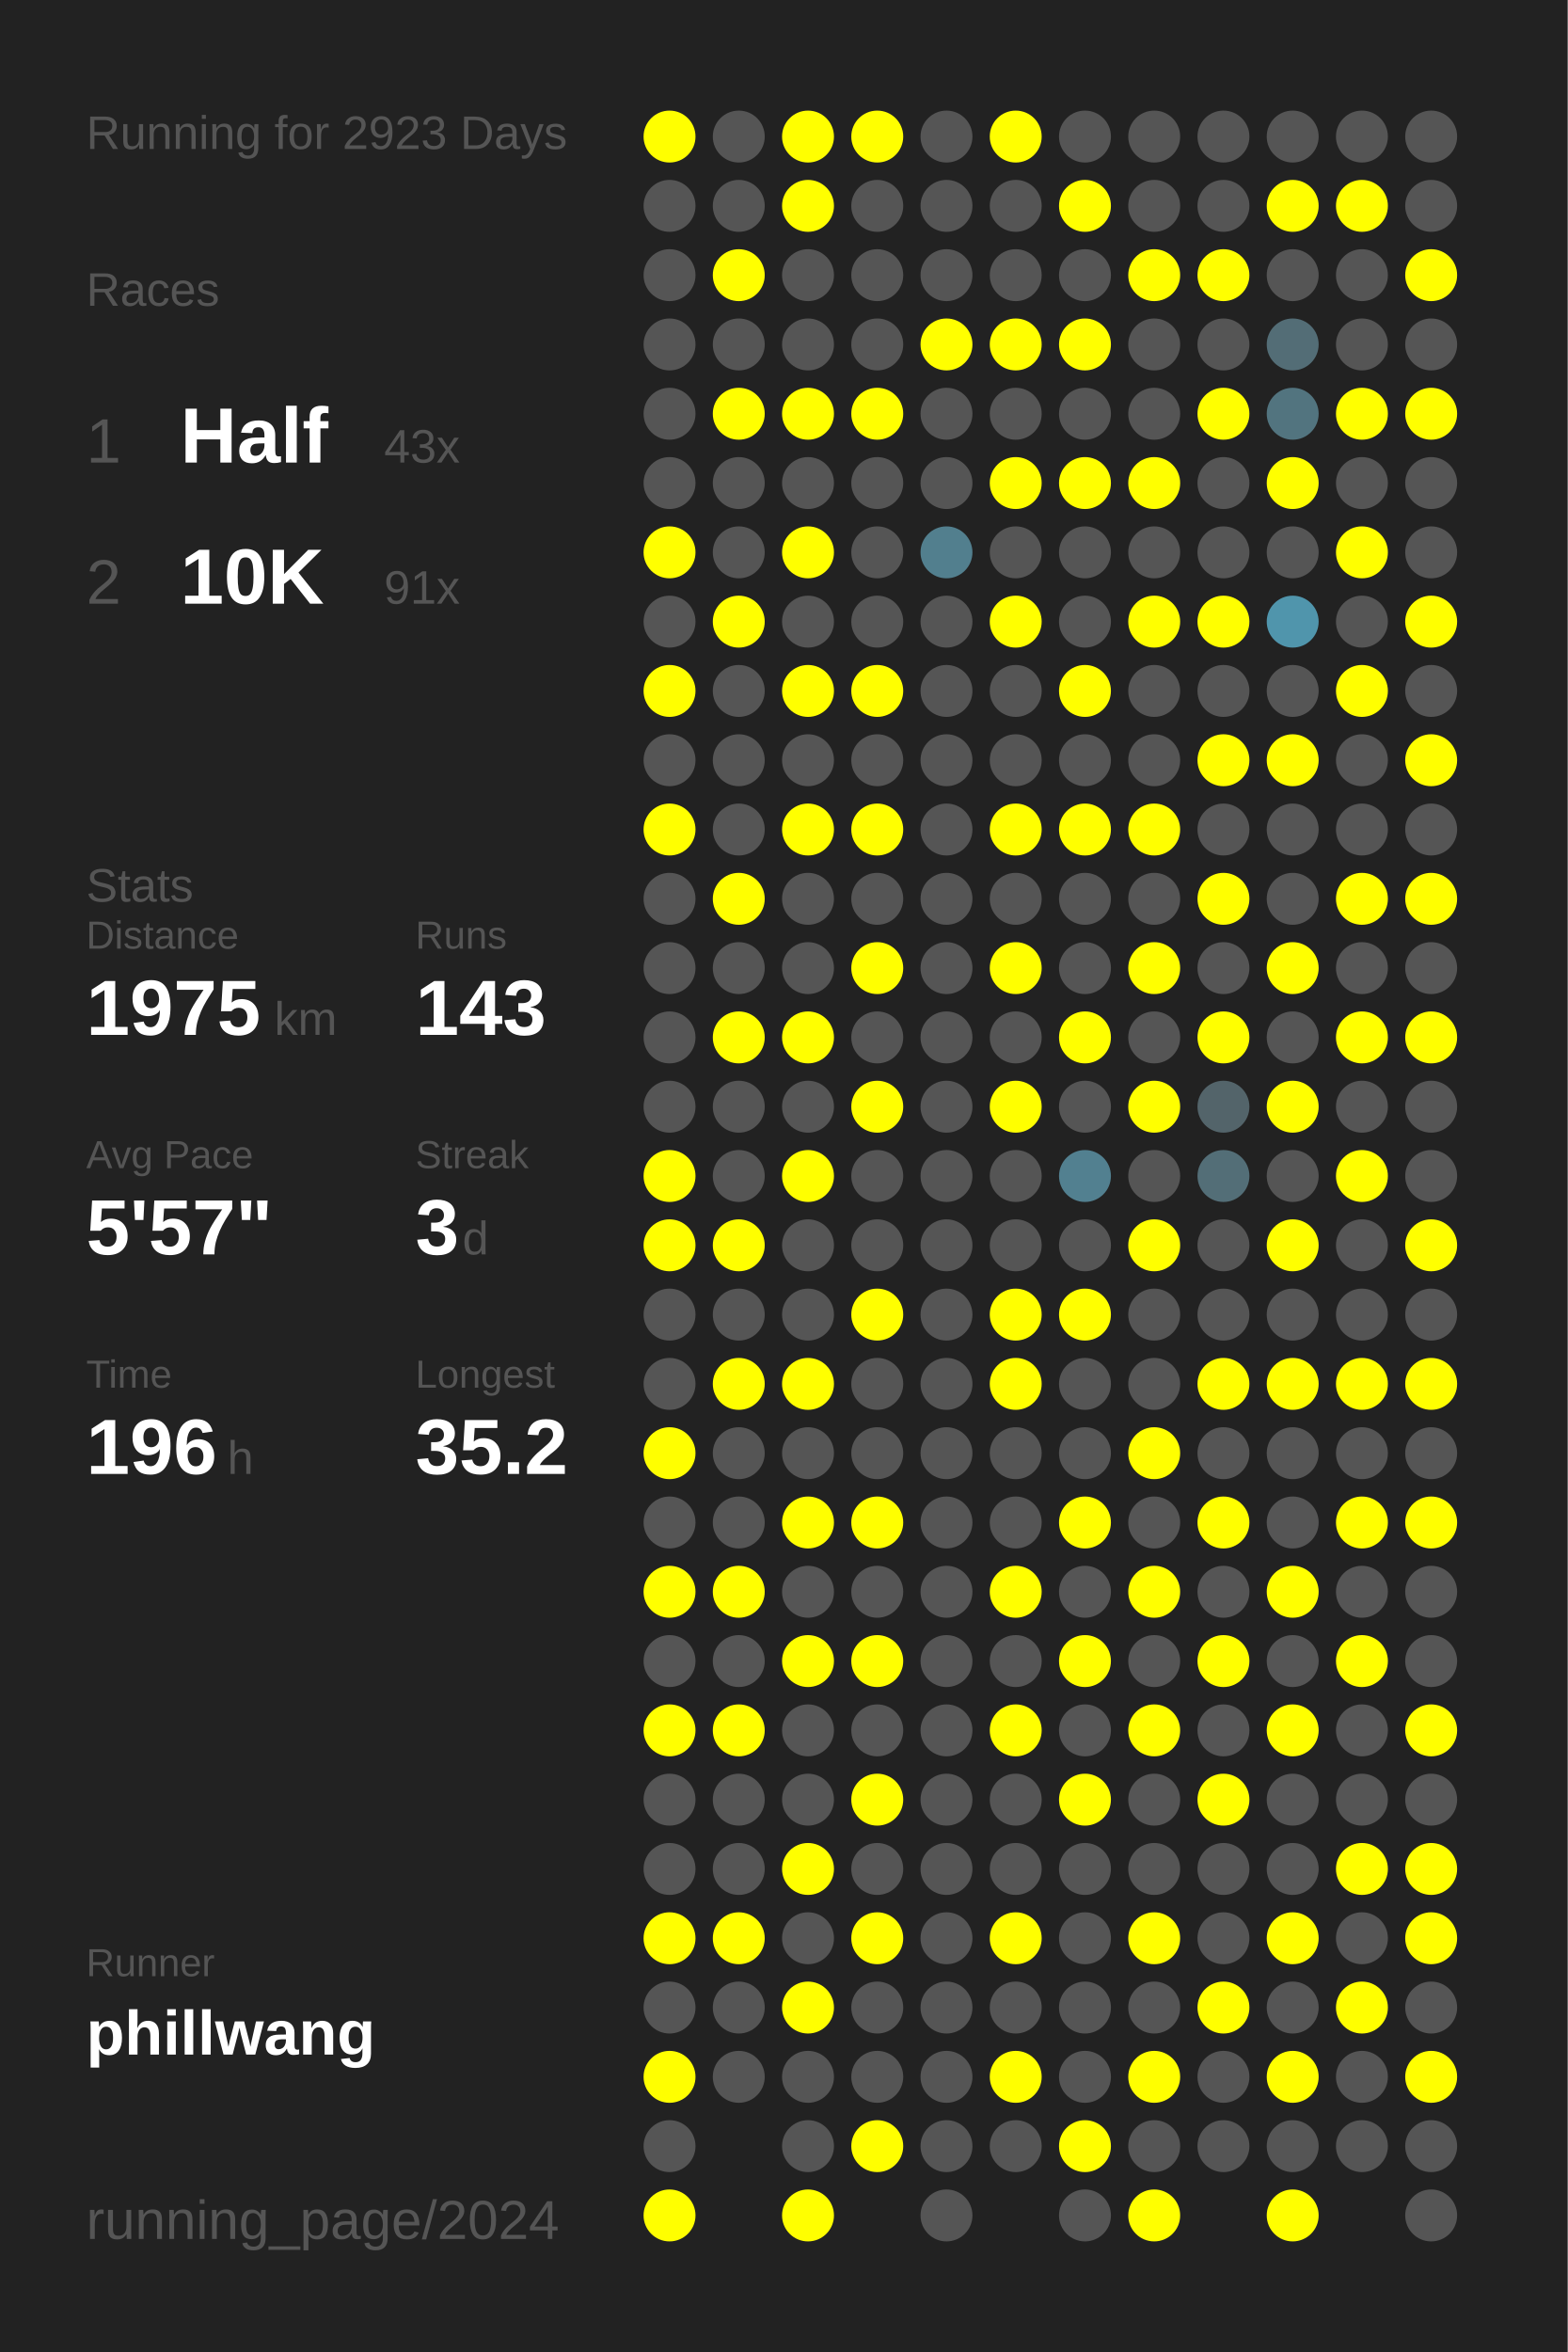
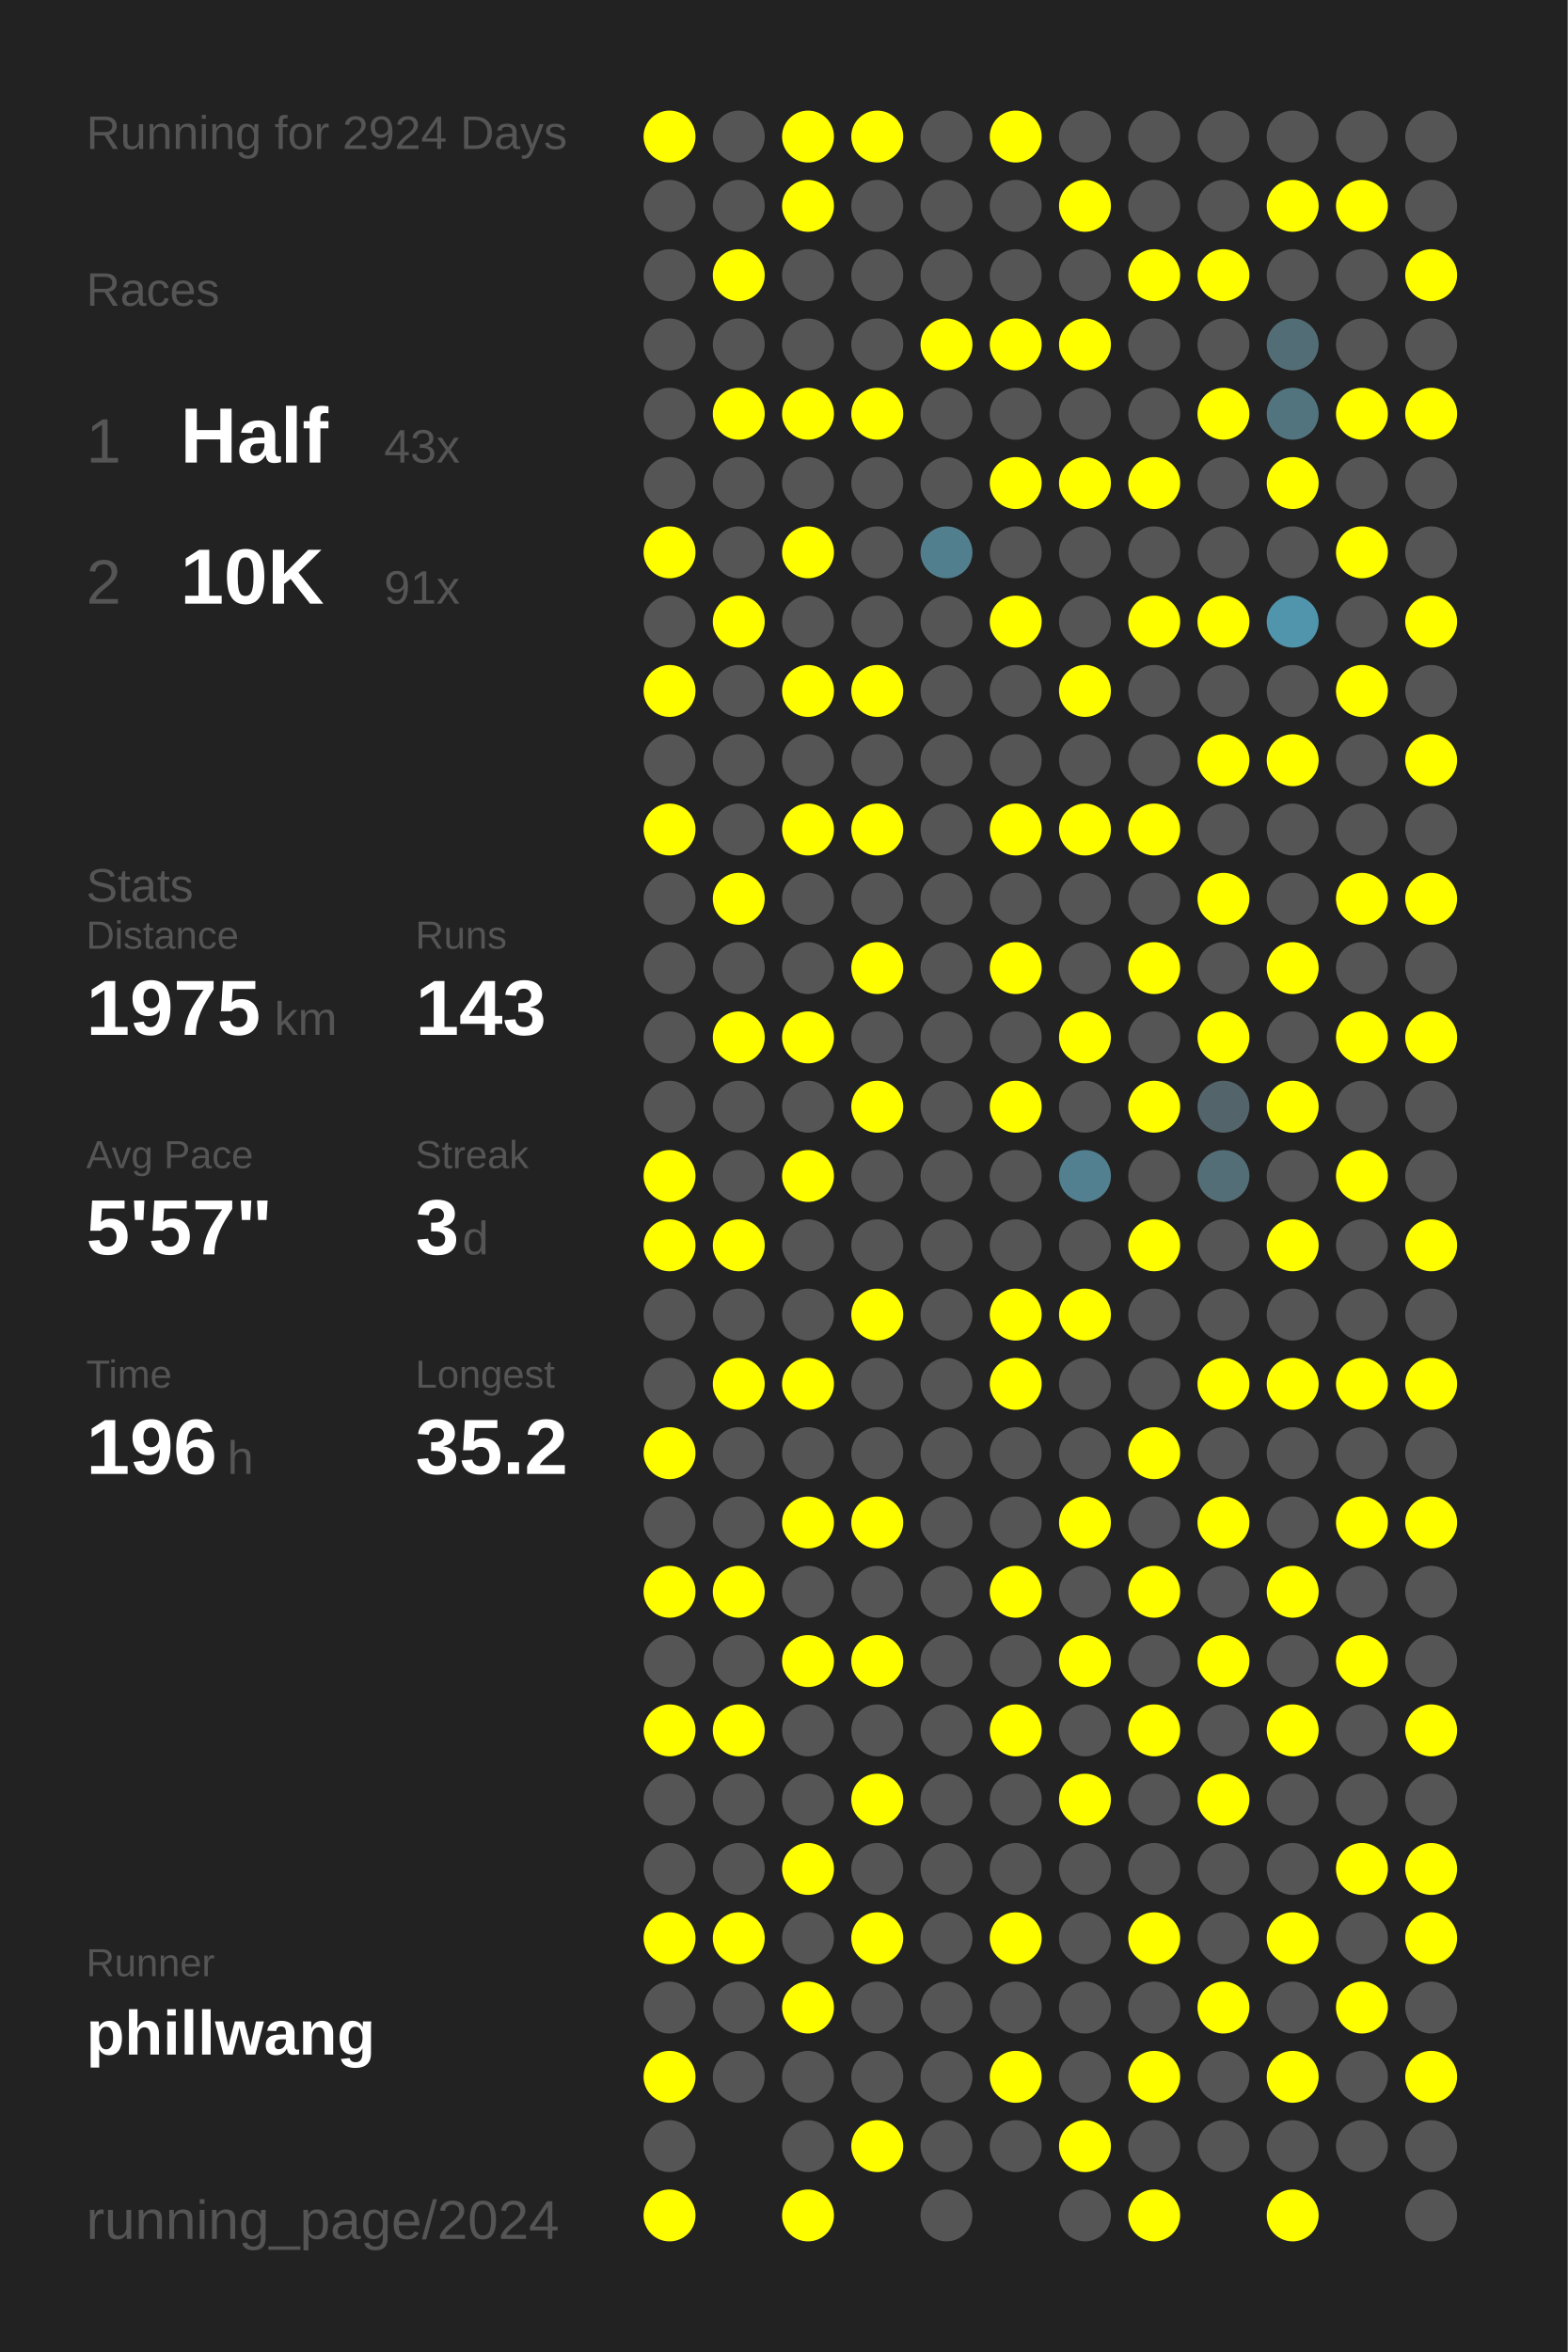
<svg xmlns="http://www.w3.org/2000/svg" baseProfile="full" height="300mm" version="1.1" viewBox="0,0,200,300" width="200mm">
  <defs />
  <rect fill="#222222" height="300" width="200" x="0" y="0" />
-   <text fill="#555555" style="font-size:6px; font-family:Arial;" x="11" y="19">Running for 2923 Days</text>
+   <text fill="#555555" style="font-size:6px; font-family:Arial;" x="11" y="19">Running for 2924 Days</text>
  <text fill="#555555" style="font-size:6px; font-family:Arial;" x="11" y="39">Races</text>
  <text fill="#555555" style="font-size:8px; font-family:Arial;" x="11" y="59">1</text>
  <text fill="#FFFFFF" style="font-size:10px; font-family:Arial; font-weight:bold;" x="23" y="59">Half</text>
  <text fill="#555555" style="font-size:6px; font-family:Arial;" x="49" y="59">43x</text>
  <text fill="#555555" style="font-size:8px; font-family:Arial;" x="11" y="77">2</text>
  <text fill="#FFFFFF" style="font-size:10px; font-family:Arial; font-weight:bold;" x="23" y="77">10K</text>
  <text fill="#555555" style="font-size:6px; font-family:Arial;" x="49" y="77">91x</text>
  <text fill="#555555" style="font-size:6px; font-family:Arial;" x="11" y="115">Stats</text>
  <text fill="#555555" style="font-size:5px; font-family:Arial;" x="11" y="121">Distance</text>
  <text fill="#FFFFFF" style="font-size:10px; font-family:Arial; font-weight:bold;" x="11" y="132">1975</text>
  <text fill="#555555" style="font-size:6px; font-family:Arial;" x="35" y="132">km</text>
  <text fill="#555555" style="font-size:5px; font-family:Arial;" x="53" y="121">Runs</text>
  <text fill="#FFFFFF" style="font-size:10px; font-family:Arial; font-weight:bold;" x="53" y="132">143</text>
  <text fill="#555555" style="font-size:5px; font-family:Arial;" x="11" y="149">Avg Pace</text>
  <text fill="#FFFFFF" style="font-size:10px; font-family:Arial; font-weight:bold;" x="11" y="160">5'57"</text>
  <text fill="#555555" style="font-size:5px; font-family:Arial;" x="53" y="149">Streak</text>
  <text fill="#FFFFFF" style="font-size:10px; font-family:Arial; font-weight:bold;" x="53" y="160">3</text>
  <text fill="#555555" style="font-size:6px; font-family:Arial;" x="59" y="160">d</text>
  <text fill="#555555" style="font-size:5px; font-family:Arial;" x="11" y="177">Time</text>
  <text fill="#FFFFFF" style="font-size:10px; font-family:Arial; font-weight:bold;" x="11" y="188">196</text>
  <text fill="#555555" style="font-size:6px; font-family:Arial;" x="29" y="188">h</text>
  <text fill="#555555" style="font-size:5px; font-family:Arial;" x="53" y="177">Longest</text>
  <text fill="#FFFFFF" style="font-size:10px; font-family:Arial; font-weight:bold;" x="53" y="188">35.2</text>
  <text fill="#555555" style="font-size:5px; font-family:Arial;" x="11" y="252.065">Runner</text>
  <text fill="#FFFFFF" style="font-size:8px; font-family:Arial; font-weight:bold;" x="11" y="262.065">phillwang</text>
  <text fill="#555555" style="font-size:7px; font-family:Arial;" x="11" y="285.581">running_page/2024</text>
  <circle cx="85.417" cy="17.419" fill="#FFFF00" r="3.312" />
  <circle cx="85.417" cy="26.258" fill="#555555" r="3.312" />
  <circle cx="85.417" cy="35.097" fill="#555555" r="3.312" />
  <circle cx="85.417" cy="43.935" fill="#555555" r="3.312" />
  <circle cx="85.417" cy="52.774" fill="#555555" r="3.312" />
  <circle cx="85.417" cy="61.613" fill="#555555" r="3.312" />
  <circle cx="85.417" cy="70.452" fill="#FFFF00" r="3.312" />
  <circle cx="85.417" cy="79.29" fill="#555555" r="3.312" />
  <circle cx="85.417" cy="88.129" fill="#FFFF00" r="3.312" />
  <circle cx="85.417" cy="96.968" fill="#555555" r="3.312" />
  <circle cx="85.417" cy="105.806" fill="#FFFF00" r="3.312" />
  <circle cx="85.417" cy="114.645" fill="#555555" r="3.312" />
  <circle cx="85.417" cy="123.484" fill="#555555" r="3.312" />
  <circle cx="85.417" cy="132.323" fill="#555555" r="3.312" />
  <circle cx="85.417" cy="141.161" fill="#555555" r="3.312" />
  <circle cx="85.417" cy="150" fill="#FFFF00" r="3.312" />
  <circle cx="85.417" cy="158.839" fill="#FFFF00" r="3.312" />
  <circle cx="85.417" cy="167.677" fill="#555555" r="3.312" />
  <circle cx="85.417" cy="176.516" fill="#555555" r="3.312" />
  <circle cx="85.417" cy="185.355" fill="#FFFF00" r="3.312" />
  <circle cx="85.417" cy="194.194" fill="#555555" r="3.312" />
  <circle cx="85.417" cy="203.032" fill="#FFFF00" r="3.312" />
  <circle cx="85.417" cy="211.871" fill="#555555" r="3.312" />
  <circle cx="85.417" cy="220.71" fill="#FFFF00" r="3.312" />
  <circle cx="85.417" cy="229.548" fill="#555555" r="3.312" />
  <circle cx="85.417" cy="238.387" fill="#555555" r="3.312" />
  <circle cx="85.417" cy="247.226" fill="#FFFF00" r="3.312" />
  <circle cx="85.417" cy="256.065" fill="#555555" r="3.312" />
  <circle cx="85.417" cy="264.903" fill="#FFFF00" r="3.312" />
  <circle cx="85.417" cy="273.742" fill="#555555" r="3.312" />
  <circle cx="85.417" cy="282.581" fill="#FFFF00" r="3.312" />
  <circle cx="94.25" cy="17.419" fill="#555555" r="3.312" />
  <circle cx="94.25" cy="26.258" fill="#555555" r="3.312" />
  <circle cx="94.25" cy="35.097" fill="#FFFF00" r="3.312" />
  <circle cx="94.25" cy="43.935" fill="#555555" r="3.312" />
  <circle cx="94.25" cy="52.774" fill="#FFFF00" r="3.312" />
  <circle cx="94.25" cy="61.613" fill="#555555" r="3.312" />
  <circle cx="94.25" cy="70.452" fill="#555555" r="3.312" />
  <circle cx="94.25" cy="79.29" fill="#FFFF00" r="3.312" />
  <circle cx="94.25" cy="88.129" fill="#555555" r="3.312" />
  <circle cx="94.25" cy="96.968" fill="#555555" r="3.312" />
  <circle cx="94.25" cy="105.806" fill="#555555" r="3.312" />
  <circle cx="94.25" cy="114.645" fill="#FFFF00" r="3.312" />
  <circle cx="94.25" cy="123.484" fill="#555555" r="3.312" />
  <circle cx="94.25" cy="132.323" fill="#FFFF00" r="3.312" />
  <circle cx="94.25" cy="141.161" fill="#555555" r="3.312" />
  <circle cx="94.25" cy="150" fill="#555555" r="3.312" />
  <circle cx="94.25" cy="158.839" fill="#FFFF00" r="3.312" />
  <circle cx="94.25" cy="167.677" fill="#555555" r="3.312" />
  <circle cx="94.25" cy="176.516" fill="#FFFF00" r="3.312" />
  <circle cx="94.25" cy="185.355" fill="#555555" r="3.312" />
  <circle cx="94.25" cy="194.194" fill="#555555" r="3.312" />
  <circle cx="94.25" cy="203.032" fill="#FFFF00" r="3.312" />
  <circle cx="94.25" cy="211.871" fill="#555555" r="3.312" />
  <circle cx="94.25" cy="220.71" fill="#FFFF00" r="3.312" />
  <circle cx="94.25" cy="229.548" fill="#555555" r="3.312" />
  <circle cx="94.25" cy="238.387" fill="#555555" r="3.312" />
  <circle cx="94.25" cy="247.226" fill="#FFFF00" r="3.312" />
  <circle cx="94.25" cy="256.065" fill="#555555" r="3.312" />
  <circle cx="94.25" cy="264.903" fill="#555555" r="3.312" />
  <circle cx="103.083" cy="17.419" fill="#FFFF00" r="3.312" />
  <circle cx="103.083" cy="26.258" fill="#FFFF00" r="3.312" />
  <circle cx="103.083" cy="35.097" fill="#555555" r="3.312" />
  <circle cx="103.083" cy="43.935" fill="#555555" r="3.312" />
  <circle cx="103.083" cy="52.774" fill="#FFFF00" r="3.312" />
  <circle cx="103.083" cy="61.613" fill="#555555" r="3.312" />
  <circle cx="103.083" cy="70.452" fill="#FFFF00" r="3.312" />
  <circle cx="103.083" cy="79.29" fill="#555555" r="3.312" />
  <circle cx="103.083" cy="88.129" fill="#FFFF00" r="3.312" />
  <circle cx="103.083" cy="96.968" fill="#555555" r="3.312" />
  <circle cx="103.083" cy="105.806" fill="#FFFF00" r="3.312" />
  <circle cx="103.083" cy="114.645" fill="#555555" r="3.312" />
  <circle cx="103.083" cy="123.484" fill="#555555" r="3.312" />
  <circle cx="103.083" cy="132.323" fill="#FFFF00" r="3.312" />
  <circle cx="103.083" cy="141.161" fill="#555555" r="3.312" />
  <circle cx="103.083" cy="150" fill="#FFFF00" r="3.312" />
  <circle cx="103.083" cy="158.839" fill="#555555" r="3.312" />
  <circle cx="103.083" cy="167.677" fill="#555555" r="3.312" />
  <circle cx="103.083" cy="176.516" fill="#FFFF00" r="3.312" />
  <circle cx="103.083" cy="185.355" fill="#555555" r="3.312" />
  <circle cx="103.083" cy="194.194" fill="#FFFF00" r="3.312" />
  <circle cx="103.083" cy="203.032" fill="#555555" r="3.312" />
  <circle cx="103.083" cy="211.871" fill="#FFFF00" r="3.312" />
  <circle cx="103.083" cy="220.71" fill="#555555" r="3.312" />
  <circle cx="103.083" cy="229.548" fill="#555555" r="3.312" />
  <circle cx="103.083" cy="238.387" fill="#FFFF00" r="3.312" />
  <circle cx="103.083" cy="247.226" fill="#555555" r="3.312" />
  <circle cx="103.083" cy="256.065" fill="#FFFF00" r="3.312" />
  <circle cx="103.083" cy="264.903" fill="#555555" r="3.312" />
  <circle cx="103.083" cy="273.742" fill="#555555" r="3.312" />
  <circle cx="103.083" cy="282.581" fill="#FFFF00" r="3.312" />
  <circle cx="111.917" cy="17.419" fill="#FFFF00" r="3.312" />
  <circle cx="111.917" cy="26.258" fill="#555555" r="3.312" />
  <circle cx="111.917" cy="35.097" fill="#555555" r="3.312" />
  <circle cx="111.917" cy="43.935" fill="#555555" r="3.312" />
  <circle cx="111.917" cy="52.774" fill="#FFFF00" r="3.312" />
  <circle cx="111.917" cy="61.613" fill="#555555" r="3.312" />
  <circle cx="111.917" cy="70.452" fill="#555555" r="3.312" />
  <circle cx="111.917" cy="79.29" fill="#555555" r="3.312" />
  <circle cx="111.917" cy="88.129" fill="#FFFF00" r="3.312" />
  <circle cx="111.917" cy="96.968" fill="#555555" r="3.312" />
  <circle cx="111.917" cy="105.806" fill="#FFFF00" r="3.312" />
  <circle cx="111.917" cy="114.645" fill="#555555" r="3.312" />
  <circle cx="111.917" cy="123.484" fill="#FFFF00" r="3.312" />
  <circle cx="111.917" cy="132.323" fill="#555555" r="3.312" />
  <circle cx="111.917" cy="141.161" fill="#FFFF00" r="3.312" />
  <circle cx="111.917" cy="150" fill="#555555" r="3.312" />
  <circle cx="111.917" cy="158.839" fill="#555555" r="3.312" />
  <circle cx="111.917" cy="167.677" fill="#FFFF00" r="3.312" />
  <circle cx="111.917" cy="176.516" fill="#555555" r="3.312" />
  <circle cx="111.917" cy="185.355" fill="#555555" r="3.312" />
  <circle cx="111.917" cy="194.194" fill="#FFFF00" r="3.312" />
  <circle cx="111.917" cy="203.032" fill="#555555" r="3.312" />
  <circle cx="111.917" cy="211.871" fill="#FFFF00" r="3.312" />
  <circle cx="111.917" cy="220.71" fill="#555555" r="3.312" />
  <circle cx="111.917" cy="229.548" fill="#FFFF00" r="3.312" />
  <circle cx="111.917" cy="238.387" fill="#555555" r="3.312" />
  <circle cx="111.917" cy="247.226" fill="#FFFF00" r="3.312" />
  <circle cx="111.917" cy="256.065" fill="#555555" r="3.312" />
  <circle cx="111.917" cy="264.903" fill="#555555" r="3.312" />
  <circle cx="111.917" cy="273.742" fill="#FFFF00" r="3.312" />
  <circle cx="120.75" cy="17.419" fill="#555555" r="3.312" />
  <circle cx="120.75" cy="26.258" fill="#555555" r="3.312" />
  <circle cx="120.75" cy="35.097" fill="#555555" r="3.312" />
  <circle cx="120.75" cy="43.935" fill="#FFFF00" r="3.312" />
  <circle cx="120.75" cy="52.774" fill="#555555" r="3.312" />
  <circle cx="120.75" cy="61.613" fill="#555555" r="3.312" />
  <circle cx="120.75" cy="70.452" fill="#527f8e" r="3.312" />
  <circle cx="120.75" cy="79.29" fill="#555555" r="3.312" />
  <circle cx="120.75" cy="88.129" fill="#555555" r="3.312" />
  <circle cx="120.75" cy="96.968" fill="#555555" r="3.312" />
  <circle cx="120.75" cy="105.806" fill="#555555" r="3.312" />
  <circle cx="120.75" cy="114.645" fill="#555555" r="3.312" />
  <circle cx="120.75" cy="123.484" fill="#555555" r="3.312" />
  <circle cx="120.75" cy="132.323" fill="#555555" r="3.312" />
  <circle cx="120.75" cy="141.161" fill="#555555" r="3.312" />
  <circle cx="120.75" cy="150" fill="#555555" r="3.312" />
  <circle cx="120.75" cy="158.839" fill="#555555" r="3.312" />
  <circle cx="120.75" cy="167.677" fill="#555555" r="3.312" />
  <circle cx="120.75" cy="176.516" fill="#555555" r="3.312" />
  <circle cx="120.75" cy="185.355" fill="#555555" r="3.312" />
  <circle cx="120.75" cy="194.194" fill="#555555" r="3.312" />
  <circle cx="120.75" cy="203.032" fill="#555555" r="3.312" />
  <circle cx="120.75" cy="211.871" fill="#555555" r="3.312" />
  <circle cx="120.75" cy="220.71" fill="#555555" r="3.312" />
  <circle cx="120.75" cy="229.548" fill="#555555" r="3.312" />
  <circle cx="120.75" cy="238.387" fill="#555555" r="3.312" />
  <circle cx="120.75" cy="247.226" fill="#555555" r="3.312" />
  <circle cx="120.75" cy="256.065" fill="#555555" r="3.312" />
  <circle cx="120.75" cy="264.903" fill="#555555" r="3.312" />
  <circle cx="120.75" cy="273.742" fill="#555555" r="3.312" />
  <circle cx="120.75" cy="282.581" fill="#555555" r="3.312" />
  <circle cx="129.583" cy="17.419" fill="#FFFF00" r="3.312" />
  <circle cx="129.583" cy="26.258" fill="#555555" r="3.312" />
  <circle cx="129.583" cy="35.097" fill="#555555" r="3.312" />
  <circle cx="129.583" cy="43.935" fill="#FFFF00" r="3.312" />
  <circle cx="129.583" cy="52.774" fill="#555555" r="3.312" />
  <circle cx="129.583" cy="61.613" fill="#FFFF00" r="3.312" />
  <circle cx="129.583" cy="70.452" fill="#555555" r="3.312" />
  <circle cx="129.583" cy="79.29" fill="#FFFF00" r="3.312" />
  <circle cx="129.583" cy="88.129" fill="#555555" r="3.312" />
  <circle cx="129.583" cy="96.968" fill="#555555" r="3.312" />
  <circle cx="129.583" cy="105.806" fill="#FFFF00" r="3.312" />
  <circle cx="129.583" cy="114.645" fill="#555555" r="3.312" />
  <circle cx="129.583" cy="123.484" fill="#FFFF00" r="3.312" />
  <circle cx="129.583" cy="132.323" fill="#555555" r="3.312" />
  <circle cx="129.583" cy="141.161" fill="#FFFF00" r="3.312" />
  <circle cx="129.583" cy="150" fill="#555555" r="3.312" />
  <circle cx="129.583" cy="158.839" fill="#555555" r="3.312" />
  <circle cx="129.583" cy="167.677" fill="#FFFF00" r="3.312" />
  <circle cx="129.583" cy="176.516" fill="#FFFF00" r="3.312" />
  <circle cx="129.583" cy="185.355" fill="#555555" r="3.312" />
  <circle cx="129.583" cy="194.194" fill="#555555" r="3.312" />
  <circle cx="129.583" cy="203.032" fill="#FFFF00" r="3.312" />
  <circle cx="129.583" cy="211.871" fill="#555555" r="3.312" />
  <circle cx="129.583" cy="220.71" fill="#FFFF00" r="3.312" />
  <circle cx="129.583" cy="229.548" fill="#555555" r="3.312" />
  <circle cx="129.583" cy="238.387" fill="#555555" r="3.312" />
  <circle cx="129.583" cy="247.226" fill="#FFFF00" r="3.312" />
  <circle cx="129.583" cy="256.065" fill="#555555" r="3.312" />
  <circle cx="129.583" cy="264.903" fill="#FFFF00" r="3.312" />
  <circle cx="129.583" cy="273.742" fill="#555555" r="3.312" />
  <circle cx="138.417" cy="17.419" fill="#555555" r="3.312" />
  <circle cx="138.417" cy="26.258" fill="#FFFF00" r="3.312" />
  <circle cx="138.417" cy="35.097" fill="#555555" r="3.312" />
  <circle cx="138.417" cy="43.935" fill="#FFFF00" r="3.312" />
  <circle cx="138.417" cy="52.774" fill="#555555" r="3.312" />
  <circle cx="138.417" cy="61.613" fill="#FFFF00" r="3.312" />
  <circle cx="138.417" cy="70.452" fill="#555555" r="3.312" />
  <circle cx="138.417" cy="79.29" fill="#555555" r="3.312" />
  <circle cx="138.417" cy="88.129" fill="#FFFF00" r="3.312" />
  <circle cx="138.417" cy="96.968" fill="#555555" r="3.312" />
  <circle cx="138.417" cy="105.806" fill="#FFFF00" r="3.312" />
  <circle cx="138.417" cy="114.645" fill="#555555" r="3.312" />
  <circle cx="138.417" cy="123.484" fill="#555555" r="3.312" />
  <circle cx="138.417" cy="132.323" fill="#FFFF00" r="3.312" />
  <circle cx="138.417" cy="141.161" fill="#555555" r="3.312" />
  <circle cx="138.417" cy="150" fill="#528090" r="3.312" />
  <circle cx="138.417" cy="158.839" fill="#555555" r="3.312" />
  <circle cx="138.417" cy="167.677" fill="#FFFF00" r="3.312" />
  <circle cx="138.417" cy="176.516" fill="#555555" r="3.312" />
  <circle cx="138.417" cy="185.355" fill="#555555" r="3.312" />
  <circle cx="138.417" cy="194.194" fill="#FFFF00" r="3.312" />
  <circle cx="138.417" cy="203.032" fill="#555555" r="3.312" />
  <circle cx="138.417" cy="211.871" fill="#FFFF00" r="3.312" />
  <circle cx="138.417" cy="220.71" fill="#555555" r="3.312" />
  <circle cx="138.417" cy="229.548" fill="#FFFF00" r="3.312" />
  <circle cx="138.417" cy="238.387" fill="#555555" r="3.312" />
  <circle cx="138.417" cy="247.226" fill="#555555" r="3.312" />
  <circle cx="138.417" cy="256.065" fill="#555555" r="3.312" />
  <circle cx="138.417" cy="264.903" fill="#555555" r="3.312" />
  <circle cx="138.417" cy="273.742" fill="#FFFF00" r="3.312" />
  <circle cx="138.417" cy="282.581" fill="#555555" r="3.312" />
  <circle cx="147.25" cy="17.419" fill="#555555" r="3.312" />
  <circle cx="147.25" cy="26.258" fill="#555555" r="3.312" />
  <circle cx="147.25" cy="35.097" fill="#FFFF00" r="3.312" />
  <circle cx="147.25" cy="43.935" fill="#555555" r="3.312" />
  <circle cx="147.25" cy="52.774" fill="#555555" r="3.312" />
  <circle cx="147.25" cy="61.613" fill="#FFFF00" r="3.312" />
  <circle cx="147.25" cy="70.452" fill="#555555" r="3.312" />
  <circle cx="147.25" cy="79.29" fill="#FFFF00" r="3.312" />
  <circle cx="147.25" cy="88.129" fill="#555555" r="3.312" />
  <circle cx="147.25" cy="96.968" fill="#555555" r="3.312" />
  <circle cx="147.25" cy="105.806" fill="#FFFF00" r="3.312" />
  <circle cx="147.25" cy="114.645" fill="#555555" r="3.312" />
  <circle cx="147.25" cy="123.484" fill="#FFFF00" r="3.312" />
  <circle cx="147.25" cy="132.323" fill="#555555" r="3.312" />
  <circle cx="147.25" cy="141.161" fill="#FFFF00" r="3.312" />
  <circle cx="147.25" cy="150" fill="#555555" r="3.312" />
  <circle cx="147.25" cy="158.839" fill="#FFFF00" r="3.312" />
  <circle cx="147.25" cy="167.677" fill="#555555" r="3.312" />
  <circle cx="147.25" cy="176.516" fill="#555555" r="3.312" />
  <circle cx="147.25" cy="185.355" fill="#FFFF00" r="3.312" />
  <circle cx="147.25" cy="194.194" fill="#555555" r="3.312" />
  <circle cx="147.25" cy="203.032" fill="#FFFF00" r="3.312" />
  <circle cx="147.25" cy="211.871" fill="#555555" r="3.312" />
  <circle cx="147.25" cy="220.71" fill="#FFFF00" r="3.312" />
  <circle cx="147.25" cy="229.548" fill="#555555" r="3.312" />
  <circle cx="147.25" cy="238.387" fill="#555555" r="3.312" />
  <circle cx="147.25" cy="247.226" fill="#FFFF00" r="3.312" />
  <circle cx="147.25" cy="256.065" fill="#555555" r="3.312" />
  <circle cx="147.25" cy="264.903" fill="#FFFF00" r="3.312" />
  <circle cx="147.25" cy="273.742" fill="#555555" r="3.312" />
  <circle cx="147.25" cy="282.581" fill="#FFFF00" r="3.312" />
  <circle cx="156.083" cy="17.419" fill="#555555" r="3.312" />
  <circle cx="156.083" cy="26.258" fill="#555555" r="3.312" />
  <circle cx="156.083" cy="35.097" fill="#FFFF00" r="3.312" />
  <circle cx="156.083" cy="43.935" fill="#555555" r="3.312" />
  <circle cx="156.083" cy="52.774" fill="#FFFF00" r="3.312" />
  <circle cx="156.083" cy="61.613" fill="#555555" r="3.312" />
  <circle cx="156.083" cy="70.452" fill="#555555" r="3.312" />
  <circle cx="156.083" cy="79.29" fill="#FFFF00" r="3.312" />
  <circle cx="156.083" cy="88.129" fill="#555555" r="3.312" />
  <circle cx="156.083" cy="96.968" fill="#FFFF00" r="3.312" />
  <circle cx="156.083" cy="105.806" fill="#555555" r="3.312" />
  <circle cx="156.083" cy="114.645" fill="#FFFF00" r="3.312" />
  <circle cx="156.083" cy="123.484" fill="#555555" r="3.312" />
  <circle cx="156.083" cy="132.323" fill="#FFFF00" r="3.312" />
  <circle cx="156.083" cy="141.161" fill="#53646a" r="3.312" />
  <circle cx="156.083" cy="150" fill="#536e77" r="3.312" />
  <circle cx="156.083" cy="158.839" fill="#555555" r="3.312" />
  <circle cx="156.083" cy="167.677" fill="#555555" r="3.312" />
  <circle cx="156.083" cy="176.516" fill="#FFFF00" r="3.312" />
  <circle cx="156.083" cy="185.355" fill="#555555" r="3.312" />
  <circle cx="156.083" cy="194.194" fill="#FFFF00" r="3.312" />
  <circle cx="156.083" cy="203.032" fill="#555555" r="3.312" />
  <circle cx="156.083" cy="211.871" fill="#FFFF00" r="3.312" />
  <circle cx="156.083" cy="220.71" fill="#555555" r="3.312" />
  <circle cx="156.083" cy="229.548" fill="#FFFF00" r="3.312" />
  <circle cx="156.083" cy="238.387" fill="#555555" r="3.312" />
  <circle cx="156.083" cy="247.226" fill="#555555" r="3.312" />
  <circle cx="156.083" cy="256.065" fill="#FFFF00" r="3.312" />
  <circle cx="156.083" cy="264.903" fill="#555555" r="3.312" />
  <circle cx="156.083" cy="273.742" fill="#555555" r="3.312" />
  <circle cx="164.917" cy="17.419" fill="#555555" r="3.312" />
  <circle cx="164.917" cy="26.258" fill="#FFFF00" r="3.312" />
  <circle cx="164.917" cy="35.097" fill="#555555" r="3.312" />
  <circle cx="164.917" cy="43.935" fill="#536d76" r="3.312" />
  <circle cx="164.917" cy="52.774" fill="#52747f" r="3.312" />
  <circle cx="164.917" cy="61.613" fill="#FFFF00" r="3.312" />
  <circle cx="164.917" cy="70.452" fill="#555555" r="3.312" />
  <circle cx="164.917" cy="79.29" fill="#5095ac" r="3.312" />
  <circle cx="164.917" cy="88.129" fill="#555555" r="3.312" />
  <circle cx="164.917" cy="96.968" fill="#FFFF00" r="3.312" />
  <circle cx="164.917" cy="105.806" fill="#555555" r="3.312" />
  <circle cx="164.917" cy="114.645" fill="#555555" r="3.312" />
  <circle cx="164.917" cy="123.484" fill="#FFFF00" r="3.312" />
  <circle cx="164.917" cy="132.323" fill="#555555" r="3.312" />
  <circle cx="164.917" cy="141.161" fill="#FFFF00" r="3.312" />
  <circle cx="164.917" cy="150" fill="#555555" r="3.312" />
  <circle cx="164.917" cy="158.839" fill="#FFFF00" r="3.312" />
  <circle cx="164.917" cy="167.677" fill="#555555" r="3.312" />
  <circle cx="164.917" cy="176.516" fill="#FFFF00" r="3.312" />
  <circle cx="164.917" cy="185.355" fill="#555555" r="3.312" />
  <circle cx="164.917" cy="194.194" fill="#555555" r="3.312" />
  <circle cx="164.917" cy="203.032" fill="#FFFF00" r="3.312" />
  <circle cx="164.917" cy="211.871" fill="#555555" r="3.312" />
  <circle cx="164.917" cy="220.71" fill="#FFFF00" r="3.312" />
  <circle cx="164.917" cy="229.548" fill="#555555" r="3.312" />
  <circle cx="164.917" cy="238.387" fill="#555555" r="3.312" />
  <circle cx="164.917" cy="247.226" fill="#FFFF00" r="3.312" />
  <circle cx="164.917" cy="256.065" fill="#555555" r="3.312" />
  <circle cx="164.917" cy="264.903" fill="#FFFF00" r="3.312" />
  <circle cx="164.917" cy="273.742" fill="#555555" r="3.312" />
  <circle cx="164.917" cy="282.581" fill="#FFFF00" r="3.312" />
  <circle cx="173.75" cy="17.419" fill="#555555" r="3.312" />
  <circle cx="173.75" cy="26.258" fill="#FFFF00" r="3.312" />
  <circle cx="173.75" cy="35.097" fill="#555555" r="3.312" />
  <circle cx="173.75" cy="43.935" fill="#555555" r="3.312" />
  <circle cx="173.75" cy="52.774" fill="#FFFF00" r="3.312" />
  <circle cx="173.75" cy="61.613" fill="#555555" r="3.312" />
  <circle cx="173.75" cy="70.452" fill="#FFFF00" r="3.312" />
  <circle cx="173.75" cy="79.29" fill="#555555" r="3.312" />
  <circle cx="173.75" cy="88.129" fill="#FFFF00" r="3.312" />
  <circle cx="173.75" cy="96.968" fill="#555555" r="3.312" />
  <circle cx="173.75" cy="105.806" fill="#555555" r="3.312" />
  <circle cx="173.75" cy="114.645" fill="#FFFF00" r="3.312" />
  <circle cx="173.75" cy="123.484" fill="#555555" r="3.312" />
  <circle cx="173.75" cy="132.323" fill="#FFFF00" r="3.312" />
  <circle cx="173.75" cy="141.161" fill="#555555" r="3.312" />
  <circle cx="173.75" cy="150" fill="#FFFF00" r="3.312" />
  <circle cx="173.75" cy="158.839" fill="#555555" r="3.312" />
  <circle cx="173.75" cy="167.677" fill="#555555" r="3.312" />
  <circle cx="173.75" cy="176.516" fill="#FFFF00" r="3.312" />
  <circle cx="173.75" cy="185.355" fill="#555555" r="3.312" />
  <circle cx="173.75" cy="194.194" fill="#FFFF00" r="3.312" />
  <circle cx="173.75" cy="203.032" fill="#555555" r="3.312" />
  <circle cx="173.75" cy="211.871" fill="#FFFF00" r="3.312" />
  <circle cx="173.75" cy="220.71" fill="#555555" r="3.312" />
  <circle cx="173.75" cy="229.548" fill="#555555" r="3.312" />
  <circle cx="173.75" cy="238.387" fill="#FFFF00" r="3.312" />
  <circle cx="173.75" cy="247.226" fill="#555555" r="3.312" />
  <circle cx="173.75" cy="256.065" fill="#FFFF00" r="3.312" />
  <circle cx="173.75" cy="264.903" fill="#555555" r="3.312" />
  <circle cx="173.75" cy="273.742" fill="#555555" r="3.312" />
  <circle cx="182.583" cy="17.419" fill="#555555" r="3.312" />
  <circle cx="182.583" cy="26.258" fill="#555555" r="3.312" />
  <circle cx="182.583" cy="35.097" fill="#FFFF00" r="3.312" />
  <circle cx="182.583" cy="43.935" fill="#555555" r="3.312" />
  <circle cx="182.583" cy="52.774" fill="#FFFF00" r="3.312" />
  <circle cx="182.583" cy="61.613" fill="#555555" r="3.312" />
  <circle cx="182.583" cy="70.452" fill="#555555" r="3.312" />
  <circle cx="182.583" cy="79.29" fill="#FFFF00" r="3.312" />
  <circle cx="182.583" cy="88.129" fill="#555555" r="3.312" />
  <circle cx="182.583" cy="96.968" fill="#FFFF00" r="3.312" />
  <circle cx="182.583" cy="105.806" fill="#555555" r="3.312" />
  <circle cx="182.583" cy="114.645" fill="#FFFF00" r="3.312" />
  <circle cx="182.583" cy="123.484" fill="#555555" r="3.312" />
  <circle cx="182.583" cy="132.323" fill="#FFFF00" r="3.312" />
  <circle cx="182.583" cy="141.161" fill="#555555" r="3.312" />
  <circle cx="182.583" cy="150" fill="#555555" r="3.312" />
  <circle cx="182.583" cy="158.839" fill="#FFFF00" r="3.312" />
  <circle cx="182.583" cy="167.677" fill="#555555" r="3.312" />
  <circle cx="182.583" cy="176.516" fill="#FFFF00" r="3.312" />
  <circle cx="182.583" cy="185.355" fill="#555555" r="3.312" />
  <circle cx="182.583" cy="194.194" fill="#FFFF00" r="3.312" />
  <circle cx="182.583" cy="203.032" fill="#555555" r="3.312" />
  <circle cx="182.583" cy="211.871" fill="#555555" r="3.312" />
  <circle cx="182.583" cy="220.71" fill="#FFFF00" r="3.312" />
  <circle cx="182.583" cy="229.548" fill="#555555" r="3.312" />
  <circle cx="182.583" cy="238.387" fill="#FFFF00" r="3.312" />
  <circle cx="182.583" cy="247.226" fill="#FFFF00" r="3.312" />
  <circle cx="182.583" cy="256.065" fill="#555555" r="3.312" />
  <circle cx="182.583" cy="264.903" fill="#FFFF00" r="3.312" />
  <circle cx="182.583" cy="273.742" fill="#555555" r="3.312" />
  <circle cx="182.583" cy="282.581" fill="#555555" r="3.312" />
</svg>
